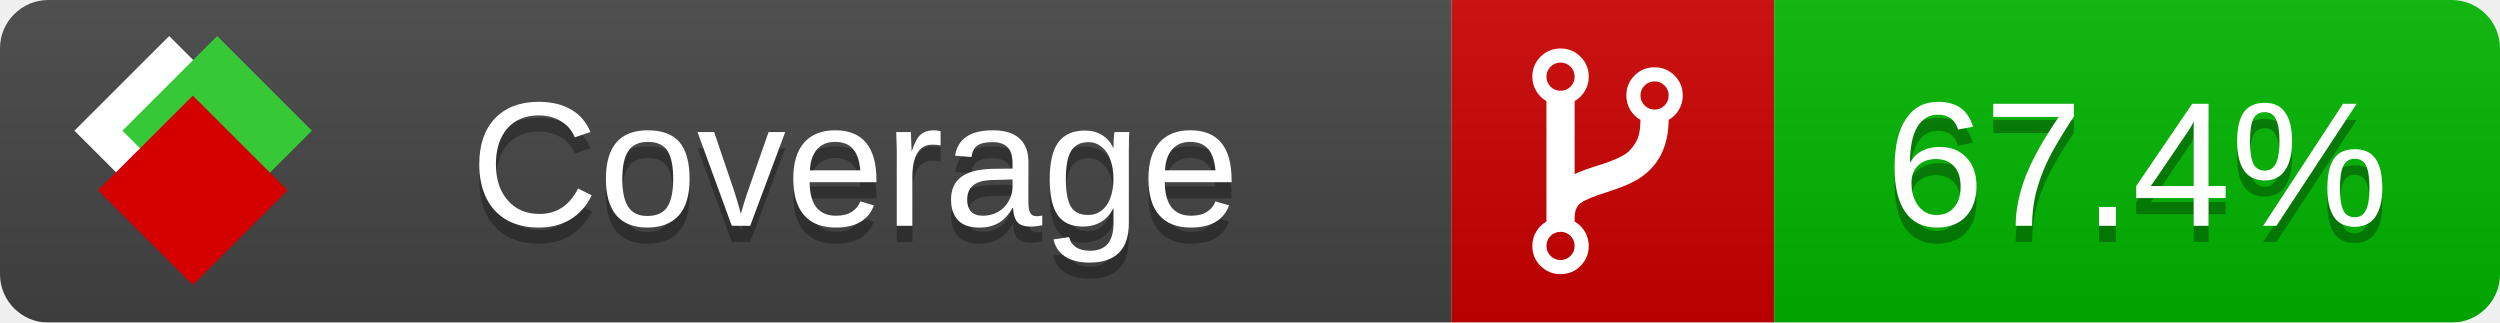
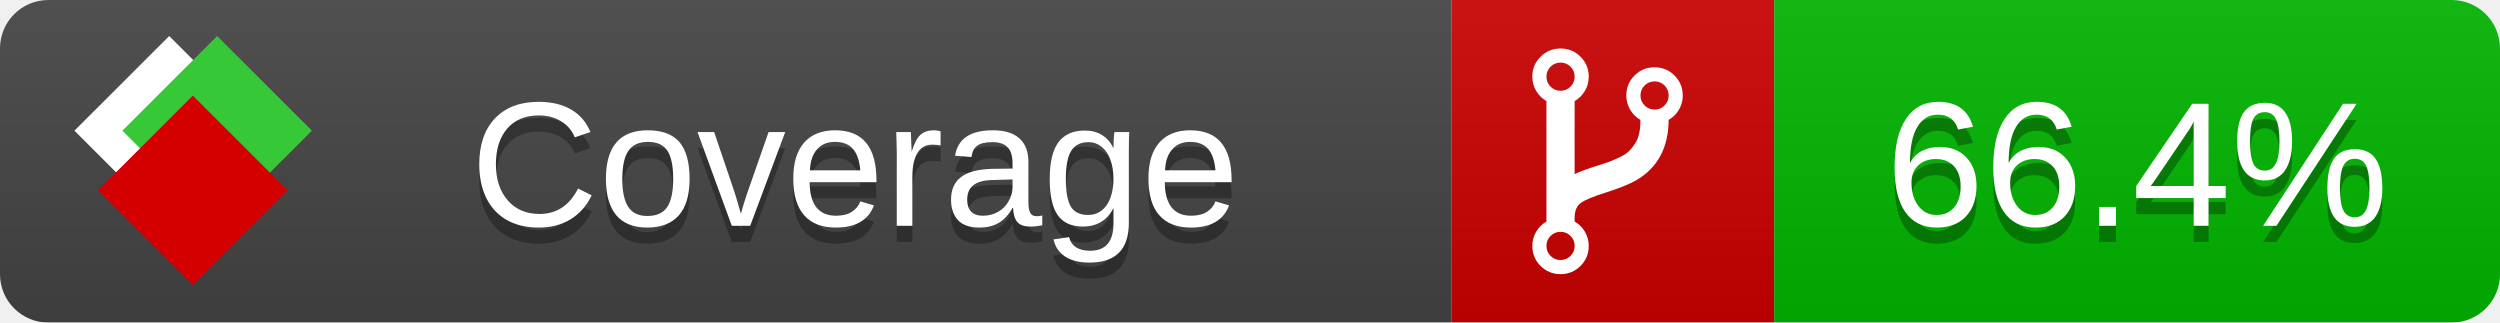
<svg xmlns="http://www.w3.org/2000/svg" xmlns:xlink="http://www.w3.org/1999/xlink" width="155" height="20">
  <style type="text/css">
          
            @keyframes fade1 {
                0% { visibility: visible; opacity: 1; }
               27% { visibility: visible; opacity: 1; }
               33% { visibility: hidden; opacity: 0; }
               60% { visibility: hidden; opacity: 0; }
               66% { visibility: hidden; opacity: 0; }
               93% { visibility: hidden; opacity: 0; }
              100% { visibility: visible; opacity: 1; }
            }
            @keyframes fade2 {
                0% { visibility: hidden; opacity: 0; }
               27% { visibility: hidden; opacity: 0; }
               33% { visibility: visible; opacity: 1; }
               60% { visibility: visible; opacity: 1; }
               66% { visibility: hidden; opacity: 0; }
               93% { visibility: hidden; opacity: 0; }
              100% { visibility: hidden; opacity: 0; }
            }
            @keyframes fade3 {
                0% { visibility: hidden; opacity: 0; }
               27% { visibility: hidden; opacity: 0; }
               33% { visibility: hidden; opacity: 0; }
               60% { visibility: hidden; opacity: 0; }
               66% { visibility: visible; opacity: 1; }
               93% { visibility: visible; opacity: 1; }
              100% { visibility: hidden; opacity: 0; }
            }
            .linecoverage {
                animation-duration: 15s;
                animation-name: fade1;
                animation-iteration-count: infinite;
            }
            .branchcoverage {
                animation-duration: 15s;
                animation-name: fade2;
                animation-iteration-count: infinite;
            }
            .methodcoverage {
                animation-duration: 15s;
                animation-name: fade3;
                animation-iteration-count: infinite;
            }
          
    </style>
  <defs>
    <linearGradient id="gradient" x2="0" y2="100%">
      <stop offset="0" stop-color="#bbb" stop-opacity=".1" />
      <stop offset="1" stop-opacity=".1" />
    </linearGradient>
    <linearGradient id="c">
      <stop offset="0" stop-color="#d40000" />
      <stop offset="1" stop-color="#ff2a2a" />
    </linearGradient>
    <linearGradient id="a">
      <stop offset="0" stop-color="#e0e0de" />
      <stop offset="1" stop-color="#fff" />
    </linearGradient>
    <linearGradient id="b">
      <stop offset="0" stop-color="#37c837" />
      <stop offset="1" stop-color="#217821" />
    </linearGradient>
    <linearGradient xlink:href="#a" id="e" x1="106.44" x2="69.96" y1="-11.96" y2="-46.84" gradientTransform="matrix(-.8426 -.00045 -.00045 -.8426 -94.27 -75.82)" gradientUnits="userSpaceOnUse" />
    <linearGradient xlink:href="#b" id="f" x1="56.19" x2="77.97" y1="-23.45" y2="10.62" gradientTransform="matrix(.8426 .00045 .00045 .8426 94.27 75.82)" gradientUnits="userSpaceOnUse" />
    <linearGradient xlink:href="#c" id="g" x1="79.98" x2="132.9" y1="10.79" y2="10.79" gradientTransform="matrix(.8426 .00045 .00045 .8426 94.27 75.82)" gradientUnits="userSpaceOnUse" />
    <mask id="mask">
      <rect width="155" height="20" rx="3" fill="#fff" />
    </mask>
    <g id="icon" transform="matrix(.04486 0 0 .04481 -.48 -.63)">
      <rect width="52.92" height="52.92" x="-109.72" y="-27.13" fill="url(#e)" transform="rotate(-135)" />
      <rect width="52.92" height="52.92" x="70.19" y="-39.18" fill="url(#f)" transform="rotate(45)" />
      <rect width="52.92" height="52.92" x="80.05" y="-15.74" fill="url(#g)" transform="rotate(45)" />
    </g>
  </defs>
  <g mask="url(#mask)">
    <rect x="0" y="0" width="90" height="20" fill="#444" />
    <rect x="90" y="0" width="20" height="20" fill="#c00" />
    <rect x="110" y="0" width="45" height="20" fill="#00B600" />
    <rect x="0" y="0" width="155" height="20" fill="url(#gradient)" />
  </g>
  <g>
    <path class="" fill="#fff" d="m 97.628,15.247 q 0,-0.364 -0.255,-0.619 -0.255,-0.255 -0.619,-0.255 -0.364,0 -0.619,0.255 -0.255,0.255 -0.255,0.619 0,0.364 0.255,0.619 0.255,0.255 0.619,0.255 0.364,0 0.619,-0.255 0.255,-0.255 0.255,-0.619 z m 0,-10.493 q 0,-0.364 -0.255,-0.619 -0.255,-0.255 -0.619,-0.255 -0.364,0 -0.619,0.255 -0.255,0.255 -0.255,0.619 0,0.364 0.255,0.619 0.255,0.255 0.619,0.255 0.364,0 0.619,-0.255 0.255,-0.255 0.255,-0.619 z m 5.83,1.166 q 0,-0.364 -0.255,-0.619 -0.255,-0.255 -0.619,-0.255 -0.364,0 -0.619,0.255 -0.255,0.255 -0.255,0.619 0,0.364 0.255,0.619 0.255,0.255 0.619,0.255 0.364,0 0.619,-0.255 0.255,-0.255 0.255,-0.619 z m 0.874,0 q 0,0.474 -0.237,0.879 -0.237,0.405 -0.638,0.633 -0.018,2.614 -2.059,3.771 -0.619,0.346 -1.849,0.738 -1.166,0.364 -1.544,0.647 -0.378,0.282 -0.378,0.911 l 0,0.237 q 0.401,0.228 0.638,0.633 0.237,0.405 0.237,0.879 0,0.729 -0.51,1.239 -0.51,0.51 -1.239,0.51 -0.729,0 -1.239,-0.51 -0.51,-0.51 -0.51,-1.239 0,-0.474 0.237,-0.879 0.237,-0.405 0.638,-0.633 l 0,-7.469 q -0.401,-0.228 -0.638,-0.633 -0.237,-0.405 -0.237,-0.879 0,-0.729 0.51,-1.239 0.51,-0.51 1.239,-0.51 0.729,0 1.239,0.51 0.51,0.51 0.51,1.239 0,0.474 -0.237,0.879 -0.237,0.405 -0.638,0.633 l 0,4.527 q 0.492,-0.237 1.403,-0.519 0.501,-0.155 0.797,-0.269 0.296,-0.114 0.642,-0.282 0.346,-0.169 0.537,-0.36 0.191,-0.191 0.369,-0.465 0.178,-0.273 0.255,-0.633 0.077,-0.36 0.077,-0.833 -0.401,-0.228 -0.638,-0.633 -0.237,-0.405 -0.237,-0.879 0,-0.729 0.51,-1.239 0.51,-0.51 1.239,-0.51 0.729,0 1.239,0.51 0.51,0.51 0.51,1.239 z" />
  </g>
  <g fill="#fff" text-anchor="middle" font-family="Verdana,Arial,Geneva,sans-serif" font-size="11">
    <a xlink:href="https://github.com/danielpalme/ReportGenerator" target="_top">
      <use xlink:href="#icon" transform="translate(3,1) scale(3.5)" />
    </a>
    <text x="53" y="15" fill="#010101" fill-opacity=".3">Coverage</text>
    <text x="53" y="14" fill="#fff">Coverage</text>
-     <text class="" x="132.5" y="15" fill="#010101" fill-opacity=".3">67.4%</text>
-     <text class="" x="132.5" y="14">67.4%</text>
+     <text class="" x="132.5" y="15" fill="#010101" fill-opacity=".3">66.4%</text>
+     <text class="" x="132.5" y="14">66.4%</text>
  </g>
  <g>
    <rect class="" x="90" y="0" width="65" height="20" fill-opacity="0" />
  </g>
</svg>
